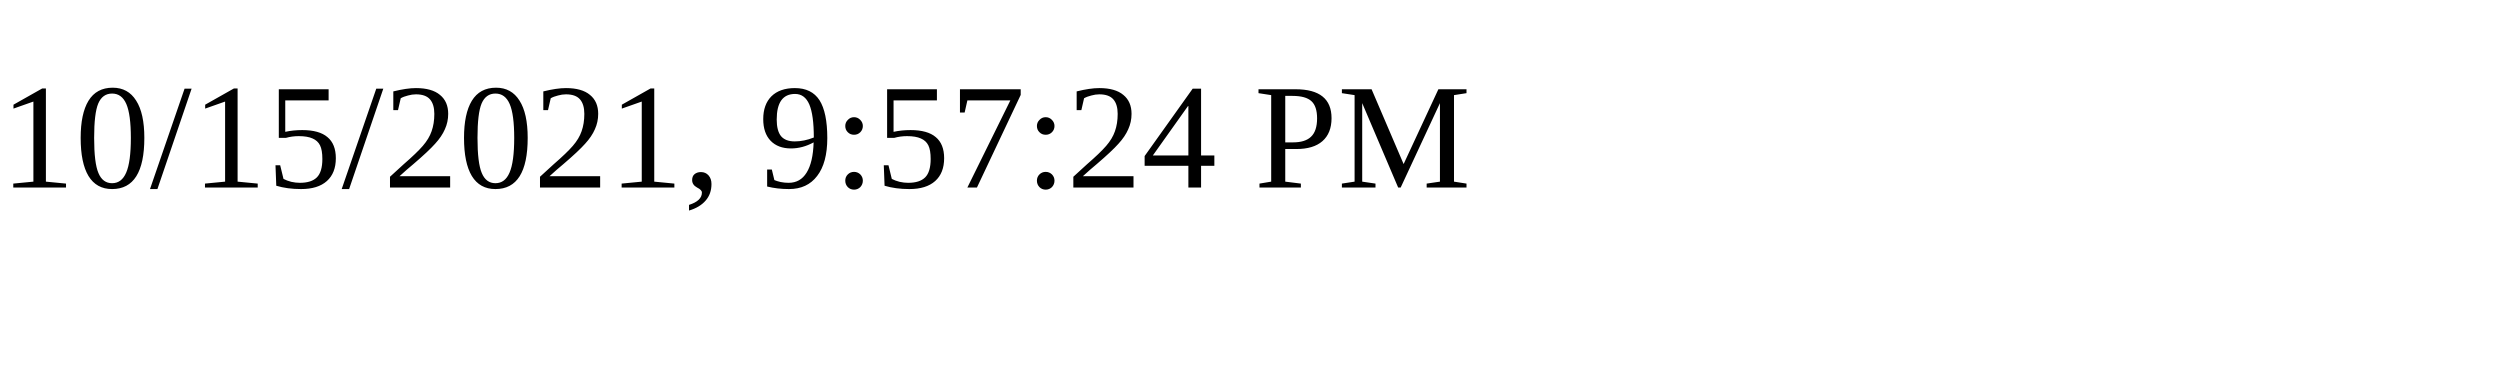
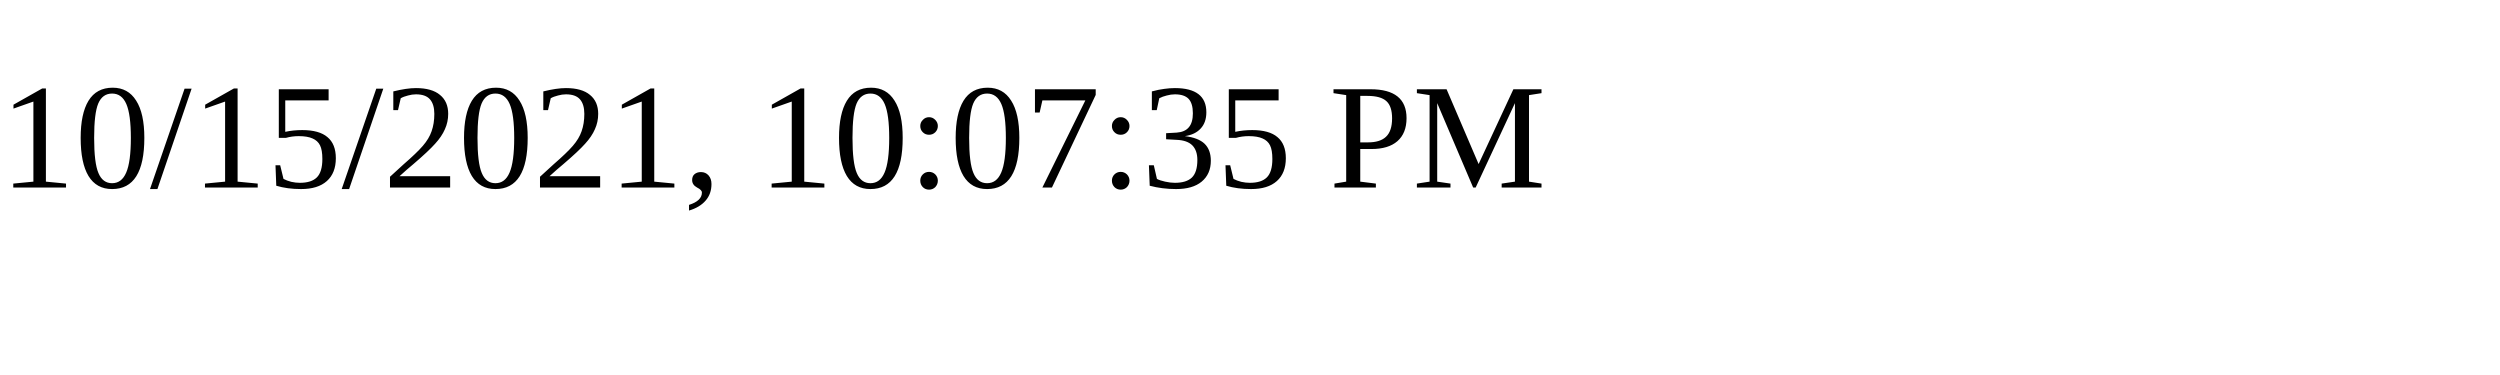
<svg xmlns="http://www.w3.org/2000/svg" height="30" width="200">
-   <text x="0" y="15">10/15/2021, 9:57:24 PM</text>
+   <text x="0" y="15">10/15/2021, 10:07:35 PM</text>
</svg>
